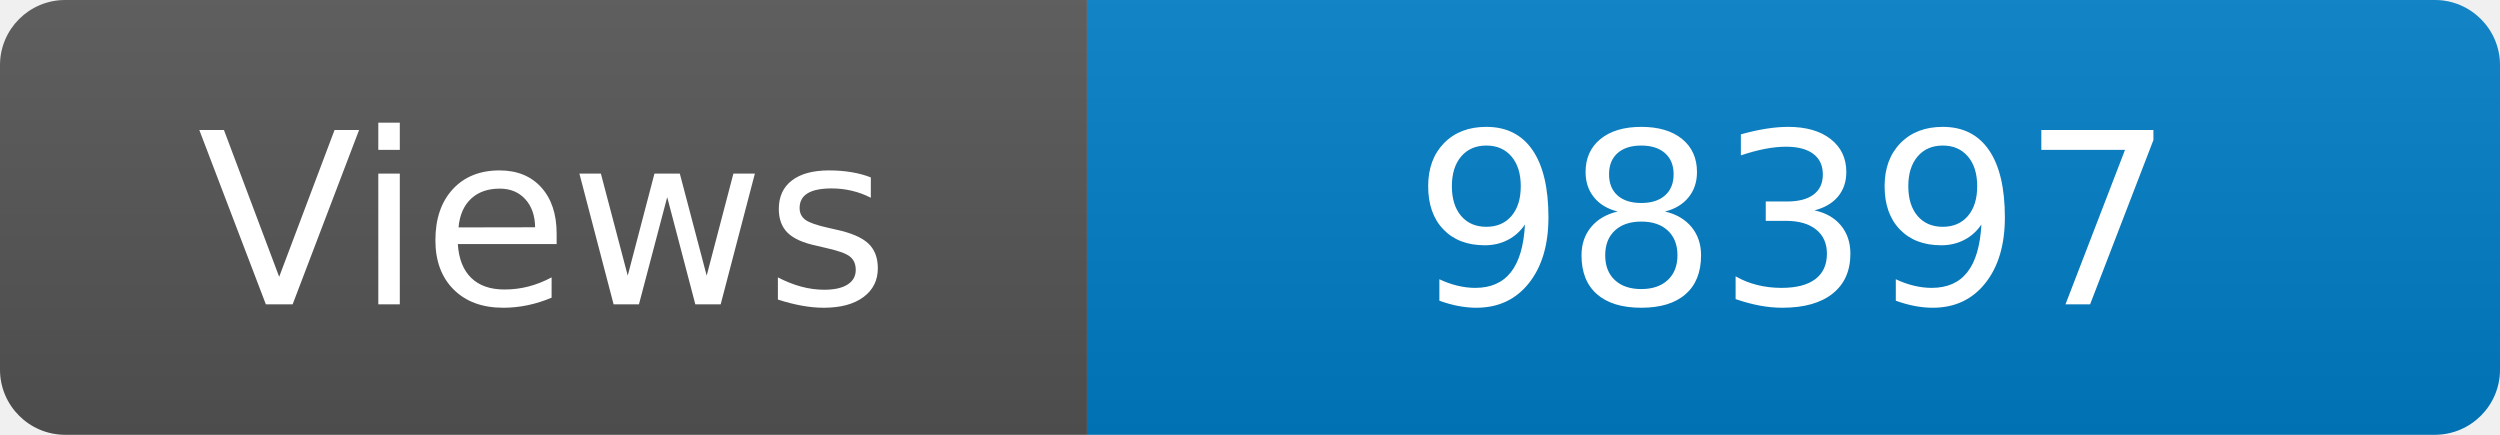
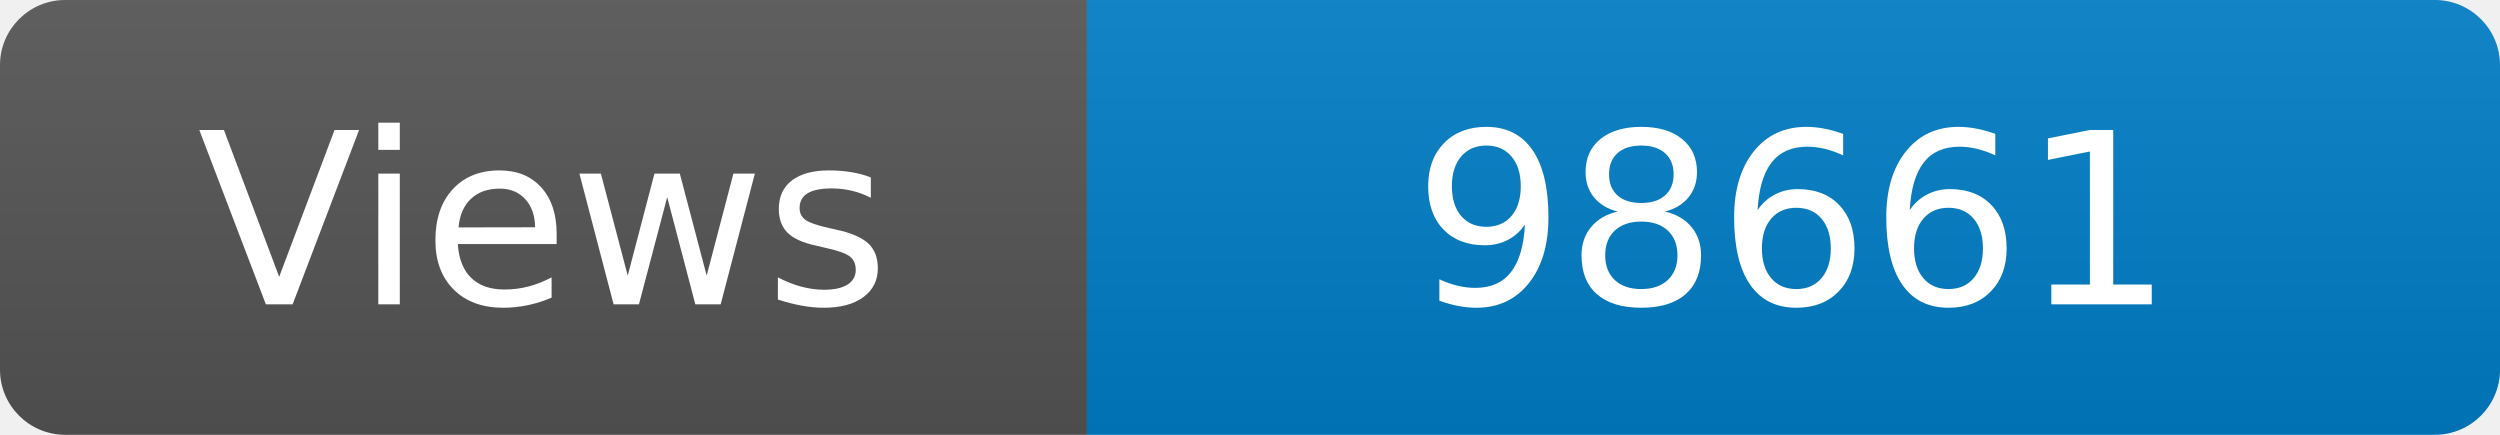
<svg xmlns="http://www.w3.org/2000/svg" width="115" height="20" role="img" aria-label="Maintained?: yes">
  <linearGradient id="s" x2="0" y2="100%">
    <stop offset="0" stop-color="#bbb" stop-opacity=".1" />
    <stop offset="1" stop-opacity=".1" />
  </linearGradient>
  <clipPath id="r">
    <rect width="115" height="20" rx="3" fill="#fff" />
  </clipPath>
  <g clip-path="url(#r)">
    <rect width="50" height="20" fill="#555" />
    <rect x="50" width="160" height="20" fill="#007ec6" />
    <rect width="115" height="20" fill="url(#s)" />
  </g>
  <g fill="#fff" text-anchor="middle" font-family="Verdana,Geneva,DejaVu Sans,sans-serif" font-size="110">
    <text x="250" y="140" transform="scale(.1)" fill="#fff">Views</text>
-     <text x="825" y="140" transform="scale(.1)" fill="#fff">98397</text>
+     <text x="825" y="140" transform="scale(.1)" fill="#fff">98661</text>
  </g>
</svg>
